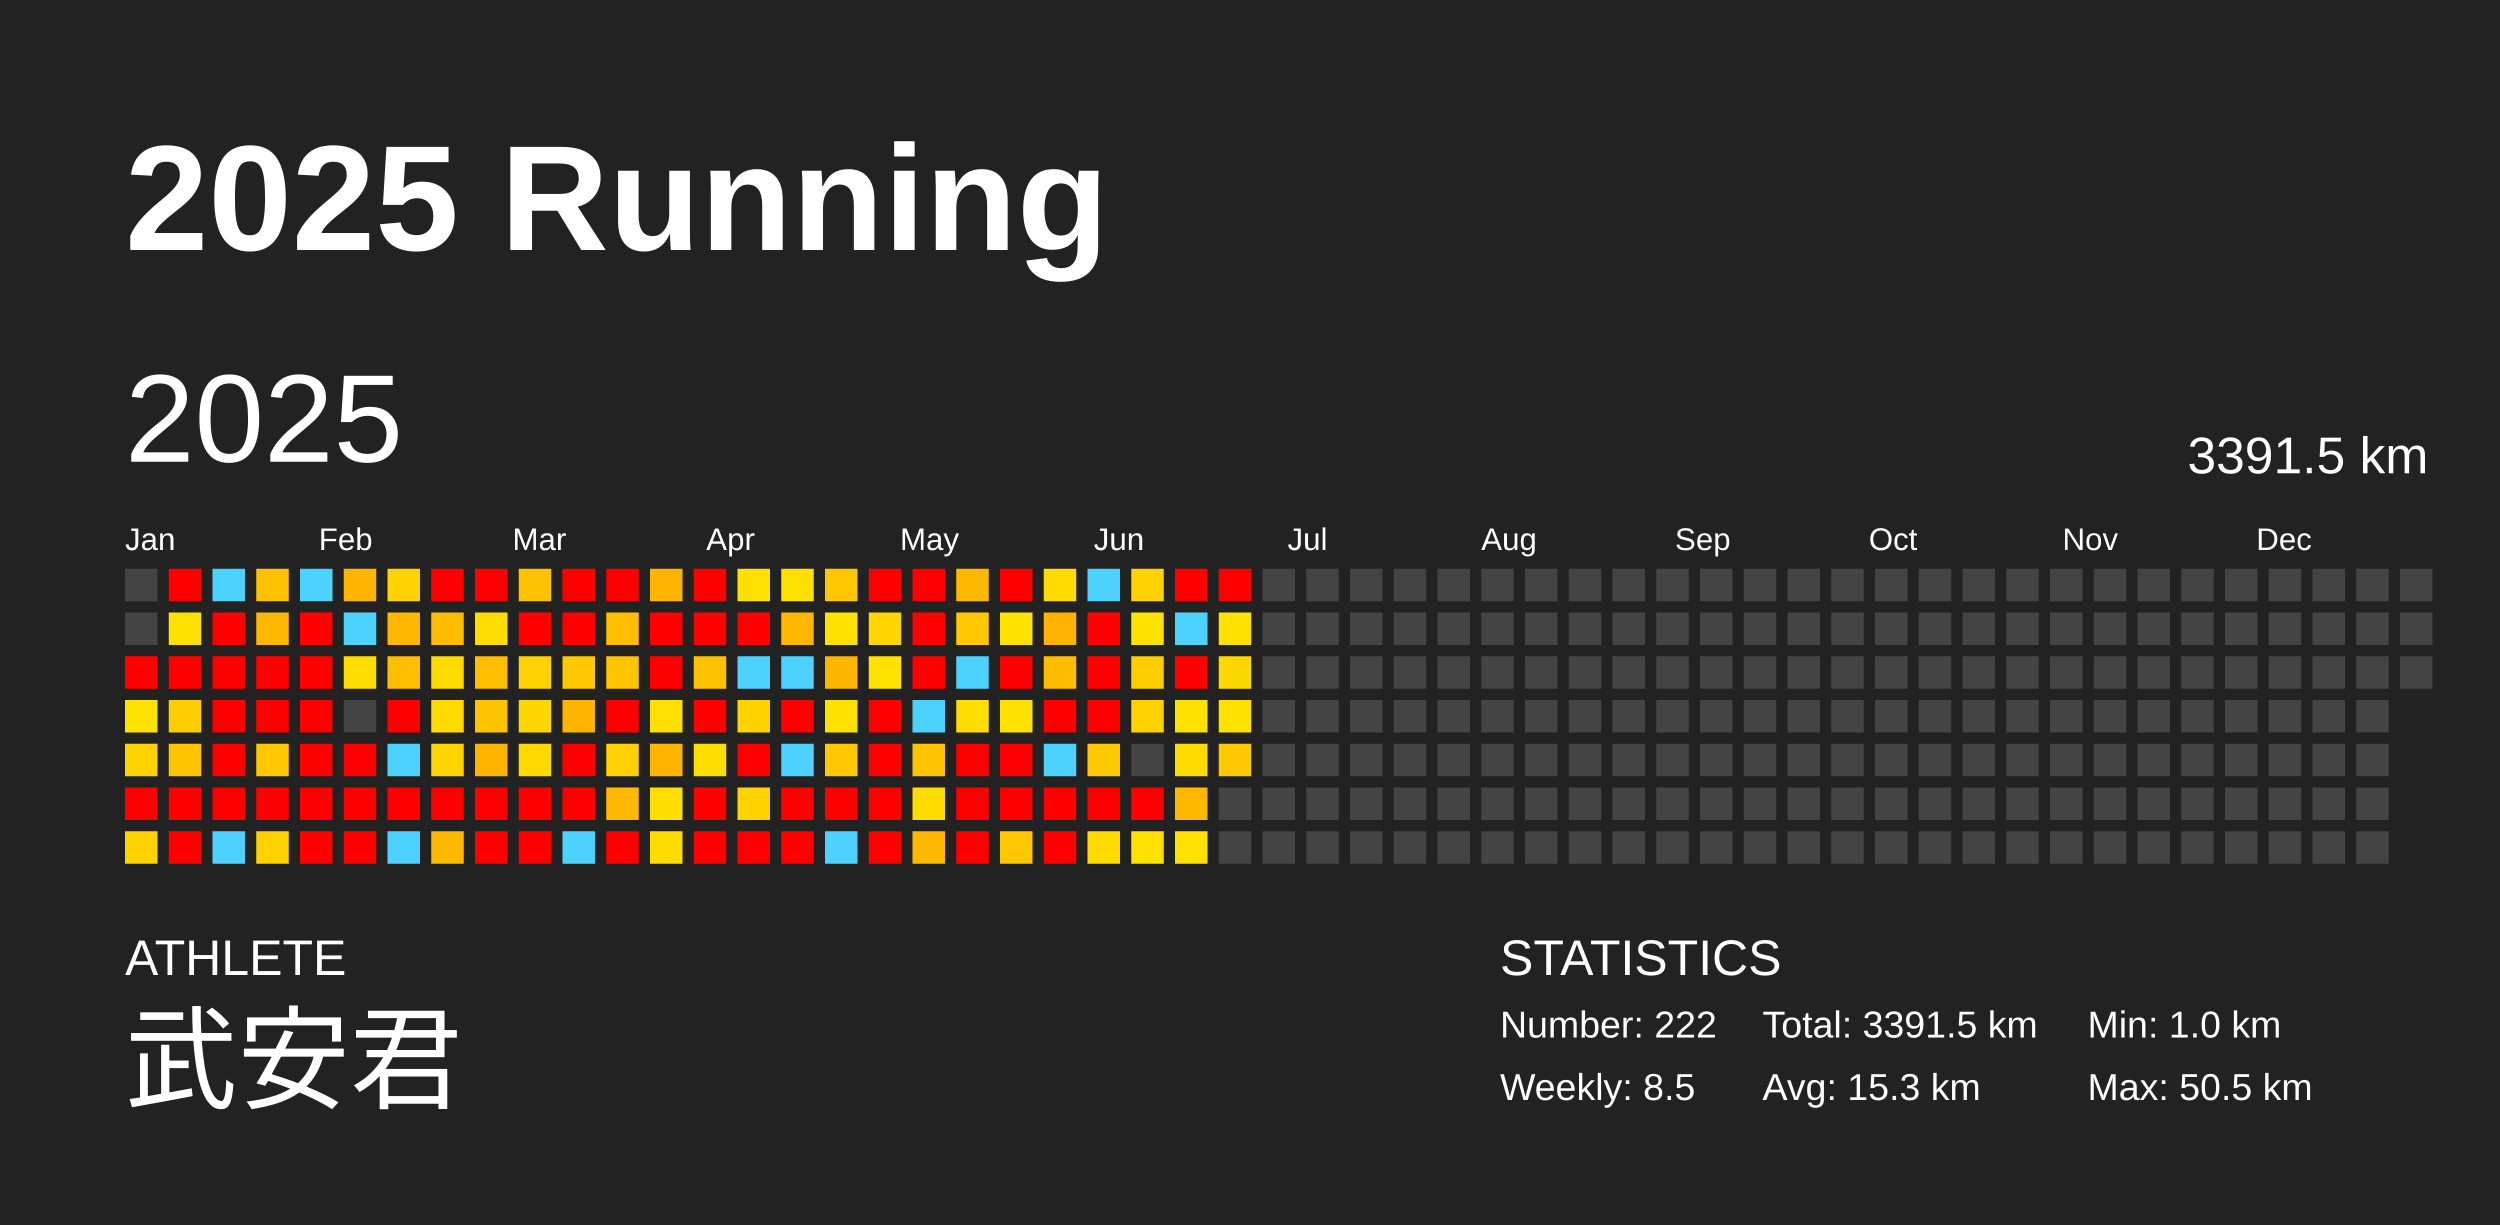
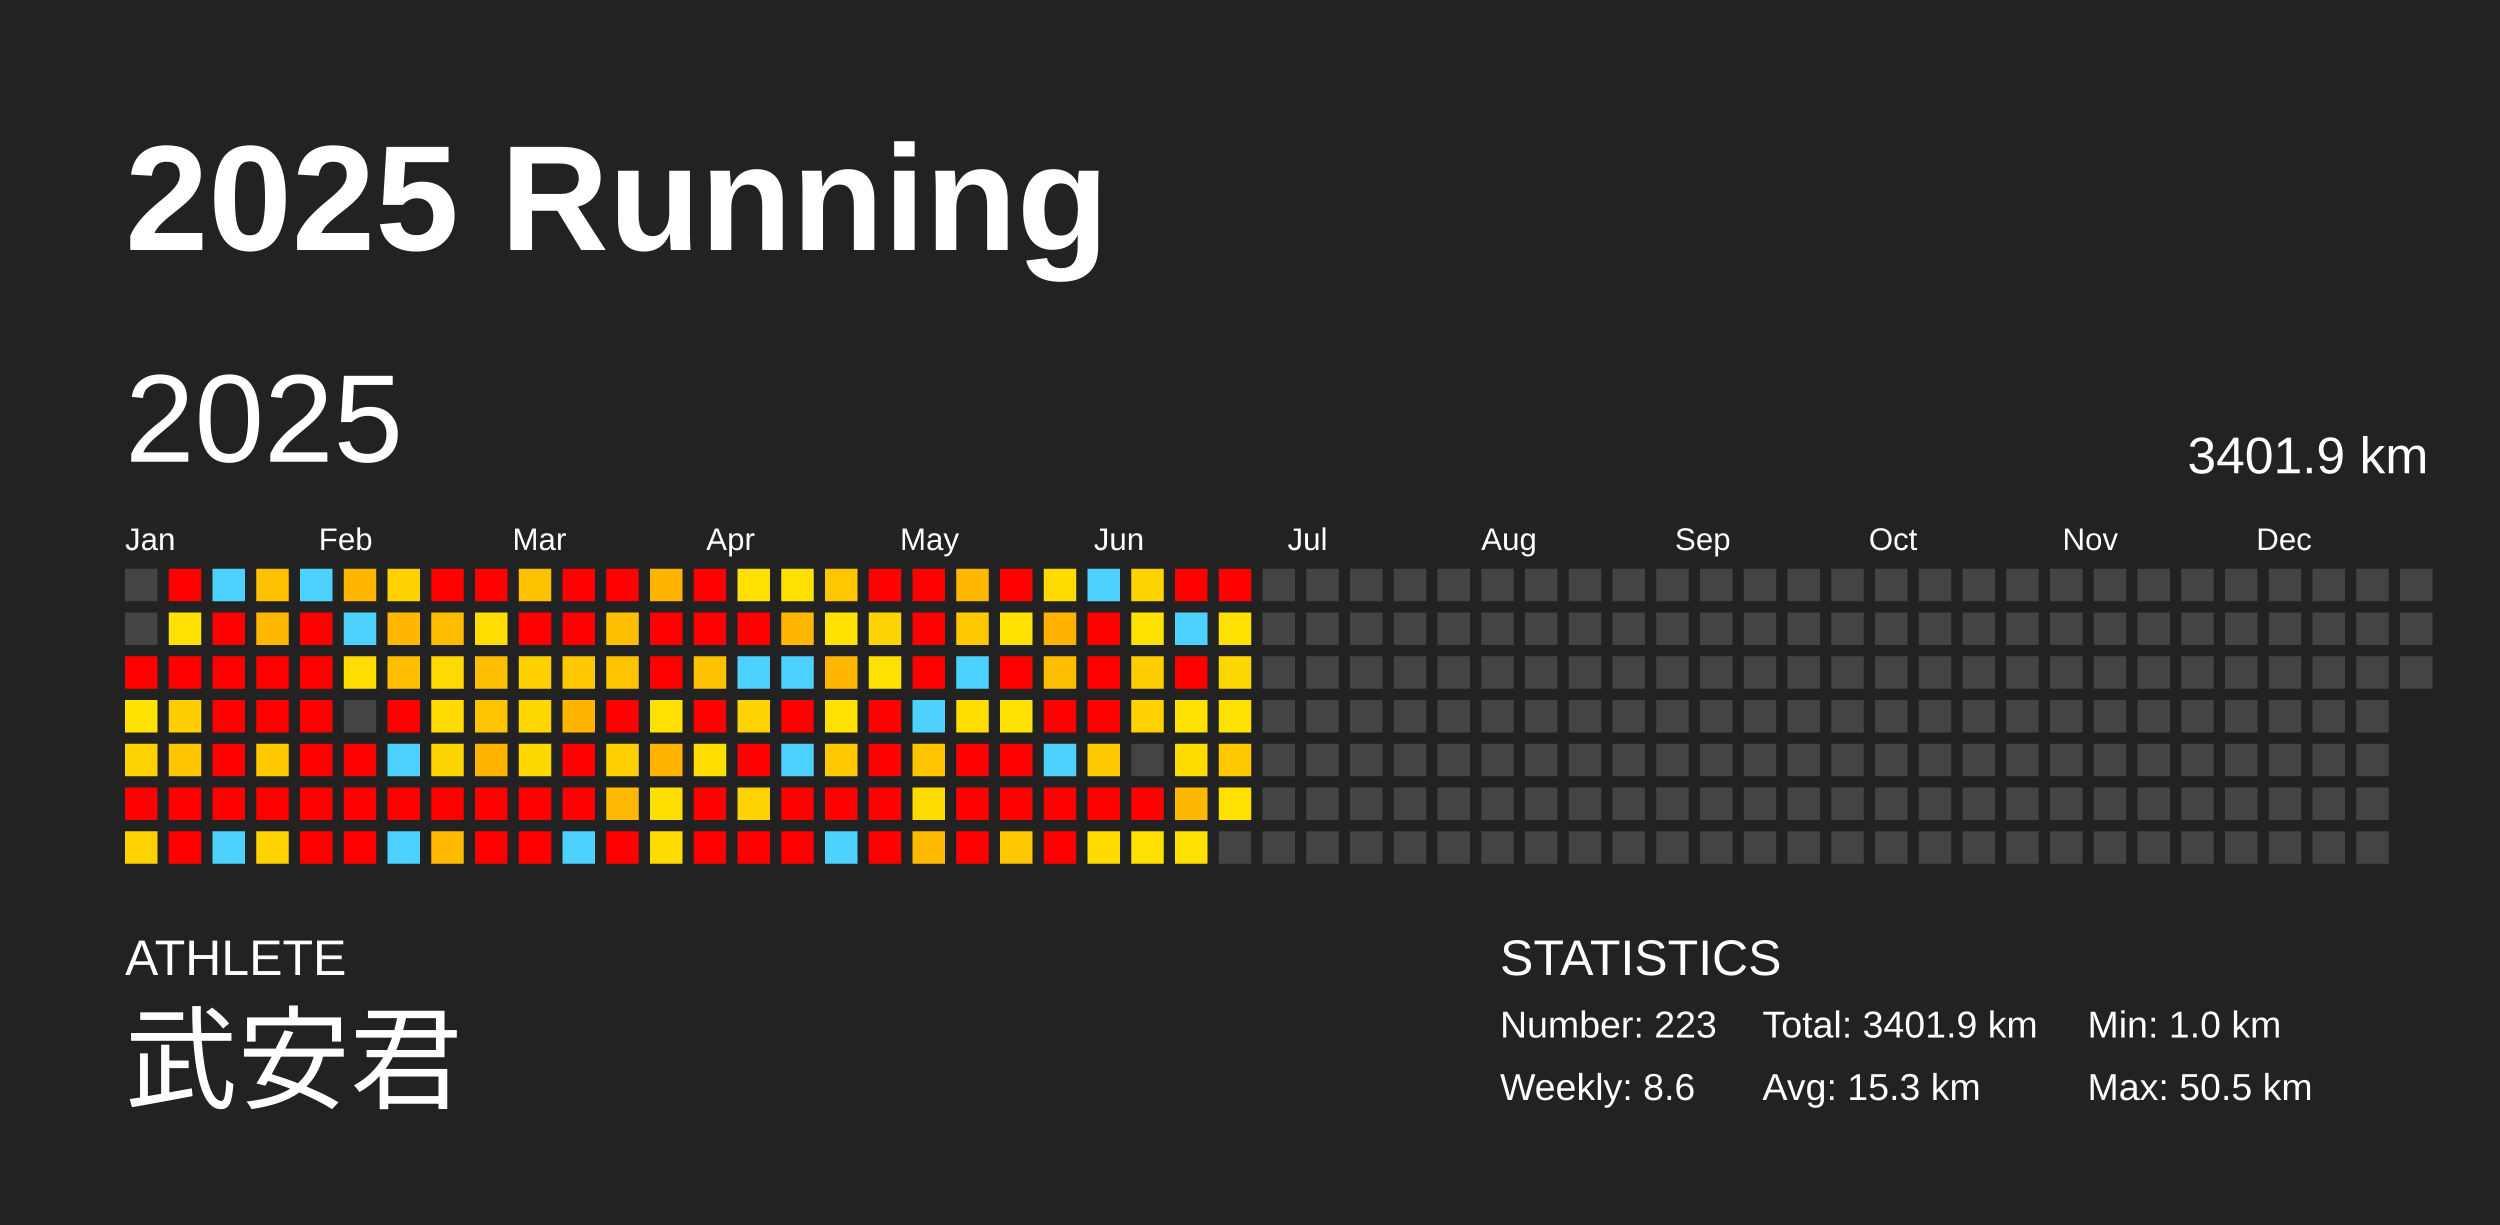
<svg xmlns="http://www.w3.org/2000/svg" baseProfile="full" height="98mm" version="1.1" viewBox="0,0,200,98" width="200mm">
  <defs />
  <rect fill="#222222" height="98" width="200" x="0" y="0" />
  <text fill="#FFFFFF" style="font-size:12px; font-family:Arial; font-weight:bold;" x="10" y="20">2025 Running</text>
  <text fill="#FFFFFF" style="font-size:4px; font-family:Arial" x="10" y="78">ATHLETE</text>
  <text fill="#FFFFFF" style="font-size:9px; font-family:Arial" x="10" y="88">武安君</text>
  <text fill="#FFFFFF" style="font-size:4px; font-family:Arial" x="120" y="78">STATISTICS</text>
-   <text fill="#FFFFFF" style="font-size:3px; font-family:Arial" x="120" y="83">Number: 222</text>
-   <text fill="#FFFFFF" style="font-size:3px; font-family:Arial" x="120" y="88">Weekly: 8.5</text>
-   <text fill="#FFFFFF" style="font-size:3px; font-family:Arial" x="141" y="83">Total: 3391.5 km</text>
+   <text fill="#FFFFFF" style="font-size:3px; font-family:Arial" x="120" y="83">Number: 223</text>
+   <text fill="#FFFFFF" style="font-size:3px; font-family:Arial" x="120" y="88">Weekly: 8.6</text>
+   <text fill="#FFFFFF" style="font-size:3px; font-family:Arial" x="141" y="83">Total: 3401.9 km</text>
  <text fill="#FFFFFF" style="font-size:3px; font-family:Arial" x="141" y="88">Avg: 15.3 km</text>
  <text fill="#FFFFFF" style="font-size:3px; font-family:Arial" x="167" y="83">Min: 1.0 km</text>
  <text fill="#FFFFFF" style="font-size:3px; font-family:Arial" x="167" y="88">Max: 50.5 km</text>
  <text dominant-baseline="hanging" fill="#FFFFFF" style="font-size:10.0px; font-family:Arial;" x="10" y="30">2025</text>
-   <text dominant-baseline="hanging" fill="#FFFFFF" style="font-size:4.125px; font-family:Arial;" x="175" y="35">3391.5 km</text>
+   <text dominant-baseline="hanging" fill="#FFFFFF" style="font-size:4.125px; font-family:Arial;" x="175" y="35">3401.9 km</text>
  <text fill="#FFFFFF" style="font-size:2.5px; font-family:Arial" x="10.0" y="44">Jan</text>
  <text fill="#FFFFFF" style="font-size:2.5px; font-family:Arial" x="25.5" y="44">Feb</text>
  <text fill="#FFFFFF" style="font-size:2.5px; font-family:Arial" x="41.0" y="44">Mar</text>
  <text fill="#FFFFFF" style="font-size:2.5px; font-family:Arial" x="56.5" y="44">Apr</text>
  <text fill="#FFFFFF" style="font-size:2.5px; font-family:Arial" x="72.0" y="44">May</text>
  <text fill="#FFFFFF" style="font-size:2.5px; font-family:Arial" x="87.5" y="44">Jun</text>
  <text fill="#FFFFFF" style="font-size:2.5px; font-family:Arial" x="103.0" y="44">Jul</text>
  <text fill="#FFFFFF" style="font-size:2.5px; font-family:Arial" x="118.5" y="44">Aug</text>
  <text fill="#FFFFFF" style="font-size:2.5px; font-family:Arial" x="134.0" y="44">Sep</text>
  <text fill="#FFFFFF" style="font-size:2.5px; font-family:Arial" x="149.5" y="44">Oct</text>
  <text fill="#FFFFFF" style="font-size:2.5px; font-family:Arial" x="165.0" y="44">Nov</text>
  <text fill="#FFFFFF" style="font-size:2.5px; font-family:Arial" x="180.5" y="44">Dec</text>
  <rect fill="#444444" height="2.6" width="2.6" x="10.0" y="45.5" />
  <rect fill="#444444" height="2.6" width="2.6" x="10.0" y="49.0" />
  <rect fill="red" height="2.6" width="2.6" x="10.0" y="52.5" />
  <rect fill="#ffe200" height="2.6" width="2.6" x="10.0" y="56.0" />
  <rect fill="#ffd300" height="2.6" width="2.6" x="10.0" y="59.5" />
  <rect fill="red" height="2.6" width="2.6" x="10.0" y="63.0" />
  <rect fill="#ffd300" height="2.6" width="2.6" x="10.0" y="66.5" />
  <rect fill="red" height="2.6" width="2.6" x="13.5" y="45.5" />
  <rect fill="#ffe100" height="2.6" width="2.6" x="13.5" y="49.0" />
  <rect fill="red" height="2.6" width="2.6" x="13.5" y="52.5" />
  <rect fill="#ffce00" height="2.6" width="2.6" x="13.5" y="56.0" />
  <rect fill="#ffc400" height="2.6" width="2.6" x="13.5" y="59.5" />
  <rect fill="red" height="2.6" width="2.6" x="13.5" y="63.0" />
  <rect fill="red" height="2.6" width="2.6" x="13.5" y="66.5" />
  <rect fill="#4dd2ff" height="2.6" width="2.6" x="17.0" y="45.5" />
  <rect fill="red" height="2.6" width="2.6" x="17.0" y="49.0" />
  <rect fill="red" height="2.6" width="2.6" x="17.0" y="52.5" />
  <rect fill="red" height="2.6" width="2.6" x="17.0" y="56.0" />
  <rect fill="red" height="2.6" width="2.6" x="17.0" y="59.5" />
  <rect fill="red" height="2.6" width="2.6" x="17.0" y="63.0" />
  <rect fill="#4dd2ff" height="2.6" width="2.6" x="17.0" y="66.5" />
  <rect fill="#ffc100" height="2.6" width="2.6" x="20.5" y="45.5" />
  <rect fill="#ffb800" height="2.6" width="2.6" x="20.5" y="49.0" />
  <rect fill="red" height="2.6" width="2.6" x="20.5" y="52.5" />
  <rect fill="red" height="2.6" width="2.6" x="20.5" y="56.0" />
  <rect fill="#ffc800" height="2.6" width="2.6" x="20.5" y="59.5" />
  <rect fill="red" height="2.6" width="2.6" x="20.5" y="63.0" />
  <rect fill="#ffd300" height="2.6" width="2.6" x="20.5" y="66.5" />
  <rect fill="#4dd2ff" height="2.6" width="2.6" x="24.0" y="45.5" />
  <rect fill="red" height="2.6" width="2.6" x="24.0" y="49.0" />
  <rect fill="red" height="2.6" width="2.6" x="24.0" y="52.5" />
  <rect fill="red" height="2.6" width="2.6" x="24.0" y="56.0" />
  <rect fill="red" height="2.6" width="2.6" x="24.0" y="59.5" />
  <rect fill="red" height="2.6" width="2.6" x="24.0" y="63.0" />
  <rect fill="red" height="2.6" width="2.6" x="24.0" y="66.5" />
  <rect fill="#ffb600" height="2.6" width="2.6" x="27.5" y="45.5" />
  <rect fill="#4dd2ff" height="2.6" width="2.6" x="27.5" y="49.0" />
  <rect fill="#ffdd00" height="2.6" width="2.6" x="27.5" y="52.5" />
  <rect fill="#444444" height="2.6" width="2.6" x="27.5" y="56.0" />
  <rect fill="red" height="2.6" width="2.6" x="27.5" y="59.5" />
  <rect fill="red" height="2.6" width="2.6" x="27.5" y="63.0" />
  <rect fill="red" height="2.6" width="2.6" x="27.5" y="66.5" />
  <rect fill="#ffd200" height="2.6" width="2.6" x="31.0" y="45.5" />
  <rect fill="#ffb700" height="2.6" width="2.6" x="31.0" y="49.0" />
  <rect fill="#ffbe00" height="2.6" width="2.6" x="31.0" y="52.5" />
  <rect fill="red" height="2.6" width="2.6" x="31.0" y="56.0" />
  <rect fill="#4dd2ff" height="2.6" width="2.6" x="31.0" y="59.5" />
  <rect fill="red" height="2.6" width="2.6" x="31.0" y="63.0" />
  <rect fill="#4dd2ff" height="2.6" width="2.6" x="31.0" y="66.5" />
  <rect fill="red" height="2.6" width="2.6" x="34.5" y="45.5" />
  <rect fill="#ffbc00" height="2.6" width="2.6" x="34.5" y="49.0" />
  <rect fill="#ffda00" height="2.6" width="2.6" x="34.5" y="52.5" />
  <rect fill="#ffdb00" height="2.6" width="2.6" x="34.5" y="56.0" />
  <rect fill="#ffd500" height="2.6" width="2.6" x="34.5" y="59.5" />
  <rect fill="red" height="2.6" width="2.6" x="34.5" y="63.0" />
  <rect fill="#ffba00" height="2.6" width="2.6" x="34.5" y="66.5" />
  <rect fill="red" height="2.6" width="2.6" x="38.0" y="45.5" />
  <rect fill="#ffdd00" height="2.6" width="2.6" x="38.0" y="49.0" />
  <rect fill="#ffbe00" height="2.6" width="2.6" x="38.0" y="52.5" />
  <rect fill="#ffc300" height="2.6" width="2.6" x="38.0" y="56.0" />
  <rect fill="#ffb400" height="2.6" width="2.6" x="38.0" y="59.5" />
  <rect fill="red" height="2.6" width="2.6" x="38.0" y="63.0" />
  <rect fill="red" height="2.6" width="2.6" x="38.0" y="66.5" />
  <rect fill="#ffc200" height="2.6" width="2.6" x="41.5" y="45.5" />
  <rect fill="red" height="2.6" width="2.6" x="41.5" y="49.0" />
  <rect fill="#ffd100" height="2.6" width="2.6" x="41.5" y="52.5" />
  <rect fill="#ffd700" height="2.6" width="2.6" x="41.5" y="56.0" />
  <rect fill="#ffd800" height="2.6" width="2.6" x="41.5" y="59.5" />
  <rect fill="red" height="2.6" width="2.6" x="41.5" y="63.0" />
  <rect fill="red" height="2.6" width="2.6" x="41.5" y="66.5" />
  <rect fill="red" height="2.6" width="2.6" x="45.0" y="45.5" />
  <rect fill="red" height="2.6" width="2.6" x="45.0" y="49.0" />
  <rect fill="#ffc800" height="2.6" width="2.6" x="45.0" y="52.5" />
  <rect fill="#ffb400" height="2.6" width="2.6" x="45.0" y="56.0" />
  <rect fill="red" height="2.6" width="2.6" x="45.0" y="59.5" />
  <rect fill="red" height="2.6" width="2.6" x="45.0" y="63.0" />
  <rect fill="#4dd2ff" height="2.6" width="2.6" x="45.0" y="66.5" />
  <rect fill="red" height="2.6" width="2.6" x="48.5" y="45.5" />
  <rect fill="#ffbe00" height="2.6" width="2.6" x="48.5" y="49.0" />
  <rect fill="#ffc300" height="2.6" width="2.6" x="48.5" y="52.5" />
  <rect fill="red" height="2.6" width="2.6" x="48.5" y="56.0" />
  <rect fill="#ffd100" height="2.6" width="2.6" x="48.5" y="59.5" />
  <rect fill="#ffb900" height="2.6" width="2.6" x="48.5" y="63.0" />
  <rect fill="red" height="2.6" width="2.6" x="48.5" y="66.5" />
  <rect fill="#ffb400" height="2.6" width="2.6" x="52.0" y="45.5" />
  <rect fill="red" height="2.6" width="2.6" x="52.0" y="49.0" />
  <rect fill="red" height="2.6" width="2.6" x="52.0" y="52.5" />
  <rect fill="#ffe000" height="2.6" width="2.6" x="52.0" y="56.0" />
  <rect fill="#ffb500" height="2.6" width="2.6" x="52.0" y="59.5" />
  <rect fill="#ffdf00" height="2.6" width="2.6" x="52.0" y="63.0" />
  <rect fill="#ffdc00" height="2.6" width="2.6" x="52.0" y="66.5" />
  <rect fill="red" height="2.6" width="2.6" x="55.5" y="45.5" />
  <rect fill="red" height="2.6" width="2.6" x="55.5" y="49.0" />
  <rect fill="#ffc200" height="2.6" width="2.6" x="55.5" y="52.5" />
  <rect fill="red" height="2.6" width="2.6" x="55.5" y="56.0" />
  <rect fill="#ffdd00" height="2.6" width="2.6" x="55.5" y="59.5" />
  <rect fill="red" height="2.6" width="2.6" x="55.5" y="63.0" />
  <rect fill="red" height="2.6" width="2.6" x="55.5" y="66.5" />
  <rect fill="#ffe000" height="2.6" width="2.6" x="59.0" y="45.5" />
  <rect fill="red" height="2.6" width="2.6" x="59.0" y="49.0" />
  <rect fill="#4dd2ff" height="2.6" width="2.6" x="59.0" y="52.5" />
  <rect fill="#ffd300" height="2.6" width="2.6" x="59.0" y="56.0" />
  <rect fill="red" height="2.6" width="2.6" x="59.0" y="59.5" />
  <rect fill="#ffd300" height="2.6" width="2.6" x="59.0" y="63.0" />
  <rect fill="red" height="2.6" width="2.6" x="59.0" y="66.5" />
  <rect fill="#ffe000" height="2.6" width="2.6" x="62.5" y="45.5" />
  <rect fill="#ffb700" height="2.6" width="2.6" x="62.5" y="49.0" />
  <rect fill="#4dd2ff" height="2.6" width="2.6" x="62.5" y="52.5" />
  <rect fill="red" height="2.6" width="2.6" x="62.5" y="56.0" />
  <rect fill="#4dd2ff" height="2.6" width="2.6" x="62.5" y="59.5" />
  <rect fill="red" height="2.6" width="2.6" x="62.5" y="63.0" />
  <rect fill="red" height="2.6" width="2.6" x="62.5" y="66.5" />
  <rect fill="#ffc700" height="2.6" width="2.6" x="66.0" y="45.5" />
  <rect fill="#ffe200" height="2.6" width="2.6" x="66.0" y="49.0" />
  <rect fill="#ffb600" height="2.6" width="2.6" x="66.0" y="52.5" />
  <rect fill="#ffe100" height="2.6" width="2.6" x="66.0" y="56.0" />
  <rect fill="#ffc800" height="2.6" width="2.6" x="66.0" y="59.5" />
  <rect fill="red" height="2.6" width="2.6" x="66.0" y="63.0" />
  <rect fill="#4dd2ff" height="2.6" width="2.6" x="66.0" y="66.5" />
  <rect fill="red" height="2.6" width="2.6" x="69.5" y="45.5" />
  <rect fill="#ffd500" height="2.6" width="2.6" x="69.5" y="49.0" />
  <rect fill="#ffe200" height="2.6" width="2.6" x="69.5" y="52.5" />
  <rect fill="red" height="2.6" width="2.6" x="69.5" y="56.0" />
  <rect fill="red" height="2.6" width="2.6" x="69.5" y="59.5" />
  <rect fill="red" height="2.6" width="2.6" x="69.5" y="63.0" />
  <rect fill="red" height="2.6" width="2.6" x="69.5" y="66.5" />
  <rect fill="red" height="2.6" width="2.6" x="73.0" y="45.5" />
  <rect fill="red" height="2.6" width="2.6" x="73.0" y="49.0" />
  <rect fill="red" height="2.6" width="2.6" x="73.0" y="52.5" />
  <rect fill="#4dd2ff" height="2.6" width="2.6" x="73.0" y="56.0" />
  <rect fill="#ffc300" height="2.6" width="2.6" x="73.0" y="59.5" />
  <rect fill="#ffdc00" height="2.6" width="2.6" x="73.0" y="63.0" />
  <rect fill="#ffba00" height="2.6" width="2.6" x="73.0" y="66.5" />
  <rect fill="#ffb800" height="2.6" width="2.6" x="76.5" y="45.5" />
  <rect fill="#ffc800" height="2.6" width="2.6" x="76.5" y="49.0" />
  <rect fill="#4dd2ff" height="2.6" width="2.6" x="76.5" y="52.5" />
  <rect fill="#ffdd00" height="2.6" width="2.6" x="76.5" y="56.0" />
  <rect fill="red" height="2.6" width="2.6" x="76.5" y="59.5" />
  <rect fill="red" height="2.6" width="2.6" x="76.5" y="63.0" />
  <rect fill="red" height="2.6" width="2.6" x="76.5" y="66.5" />
  <rect fill="red" height="2.6" width="2.6" x="80.0" y="45.5" />
  <rect fill="#ffe200" height="2.6" width="2.6" x="80.0" y="49.0" />
  <rect fill="red" height="2.6" width="2.6" x="80.0" y="52.5" />
  <rect fill="#ffe100" height="2.6" width="2.6" x="80.0" y="56.0" />
  <rect fill="red" height="2.6" width="2.6" x="80.0" y="59.5" />
  <rect fill="red" height="2.6" width="2.6" x="80.0" y="63.0" />
  <rect fill="#ffc700" height="2.6" width="2.6" x="80.0" y="66.5" />
  <rect fill="#ffdb00" height="2.6" width="2.6" x="83.5" y="45.5" />
  <rect fill="#ffb200" height="2.6" width="2.6" x="83.5" y="49.0" />
  <rect fill="#ffbd00" height="2.6" width="2.6" x="83.5" y="52.5" />
  <rect fill="red" height="2.6" width="2.6" x="83.5" y="56.0" />
  <rect fill="#4dd2ff" height="2.6" width="2.6" x="83.5" y="59.5" />
  <rect fill="red" height="2.6" width="2.6" x="83.5" y="63.0" />
  <rect fill="red" height="2.6" width="2.6" x="83.5" y="66.5" />
  <rect fill="#4dd2ff" height="2.6" width="2.6" x="87.0" y="45.5" />
  <rect fill="red" height="2.6" width="2.6" x="87.0" y="49.0" />
  <rect fill="red" height="2.6" width="2.6" x="87.0" y="52.5" />
  <rect fill="red" height="2.6" width="2.6" x="87.0" y="56.0" />
  <rect fill="#ffc900" height="2.6" width="2.6" x="87.0" y="59.5" />
  <rect fill="red" height="2.6" width="2.6" x="87.0" y="63.0" />
  <rect fill="#ffdb00" height="2.6" width="2.6" x="87.0" y="66.5" />
  <rect fill="#ffd300" height="2.6" width="2.6" x="90.5" y="45.5" />
  <rect fill="#ffe200" height="2.6" width="2.6" x="90.5" y="49.0" />
  <rect fill="#ffce00" height="2.6" width="2.6" x="90.5" y="52.5" />
  <rect fill="#ffd200" height="2.6" width="2.6" x="90.5" y="56.0" />
  <rect fill="#444444" height="2.6" width="2.6" x="90.5" y="59.5" />
  <rect fill="red" height="2.6" width="2.6" x="90.5" y="63.0" />
  <rect fill="#ffe100" height="2.6" width="2.6" x="90.5" y="66.5" />
  <rect fill="red" height="2.6" width="2.6" x="94.0" y="45.5" />
  <rect fill="#4dd2ff" height="2.6" width="2.6" x="94.0" y="49.0" />
  <rect fill="red" height="2.6" width="2.6" x="94.0" y="52.5" />
  <rect fill="#ffe100" height="2.6" width="2.6" x="94.0" y="56.0" />
  <rect fill="#ffdc00" height="2.6" width="2.6" x="94.0" y="59.5" />
  <rect fill="#ffb800" height="2.6" width="2.6" x="94.0" y="63.0" />
  <rect fill="#ffe100" height="2.6" width="2.6" x="94.0" y="66.5" />
  <rect fill="red" height="2.6" width="2.6" x="97.5" y="45.5" />
  <rect fill="#ffe200" height="2.6" width="2.6" x="97.5" y="49.0" />
  <rect fill="#ffd700" height="2.6" width="2.6" x="97.5" y="52.5" />
  <rect fill="#ffe100" height="2.6" width="2.6" x="97.5" y="56.0" />
  <rect fill="#ffc900" height="2.6" width="2.6" x="97.5" y="59.5" />
-   <rect fill="#444444" height="2.6" width="2.6" x="97.5" y="63.0" />
+   <rect fill="#ffe000" height="2.6" width="2.6" x="97.5" y="63.0" />
  <rect fill="#444444" height="2.6" width="2.6" x="97.5" y="66.5" />
  <rect fill="#444444" height="2.6" width="2.6" x="101.0" y="45.5" />
  <rect fill="#444444" height="2.6" width="2.6" x="101.0" y="49.0" />
  <rect fill="#444444" height="2.6" width="2.6" x="101.0" y="52.5" />
  <rect fill="#444444" height="2.6" width="2.6" x="101.0" y="56.0" />
  <rect fill="#444444" height="2.6" width="2.6" x="101.0" y="59.5" />
  <rect fill="#444444" height="2.6" width="2.6" x="101.0" y="63.0" />
  <rect fill="#444444" height="2.6" width="2.6" x="101.0" y="66.5" />
  <rect fill="#444444" height="2.6" width="2.6" x="104.5" y="45.5" />
  <rect fill="#444444" height="2.6" width="2.6" x="104.5" y="49.0" />
  <rect fill="#444444" height="2.6" width="2.6" x="104.5" y="52.5" />
  <rect fill="#444444" height="2.6" width="2.6" x="104.5" y="56.0" />
  <rect fill="#444444" height="2.6" width="2.6" x="104.5" y="59.5" />
  <rect fill="#444444" height="2.6" width="2.6" x="104.5" y="63.0" />
  <rect fill="#444444" height="2.6" width="2.6" x="104.5" y="66.5" />
  <rect fill="#444444" height="2.6" width="2.6" x="108.0" y="45.5" />
  <rect fill="#444444" height="2.6" width="2.6" x="108.0" y="49.0" />
  <rect fill="#444444" height="2.6" width="2.6" x="108.0" y="52.5" />
  <rect fill="#444444" height="2.6" width="2.6" x="108.0" y="56.0" />
  <rect fill="#444444" height="2.6" width="2.6" x="108.0" y="59.5" />
  <rect fill="#444444" height="2.6" width="2.6" x="108.0" y="63.0" />
  <rect fill="#444444" height="2.6" width="2.6" x="108.0" y="66.5" />
  <rect fill="#444444" height="2.6" width="2.6" x="111.5" y="45.5" />
  <rect fill="#444444" height="2.6" width="2.6" x="111.5" y="49.0" />
  <rect fill="#444444" height="2.6" width="2.6" x="111.5" y="52.5" />
  <rect fill="#444444" height="2.6" width="2.6" x="111.5" y="56.0" />
  <rect fill="#444444" height="2.6" width="2.6" x="111.5" y="59.5" />
  <rect fill="#444444" height="2.6" width="2.6" x="111.5" y="63.0" />
  <rect fill="#444444" height="2.6" width="2.6" x="111.5" y="66.5" />
  <rect fill="#444444" height="2.6" width="2.6" x="115.0" y="45.5" />
  <rect fill="#444444" height="2.6" width="2.6" x="115.0" y="49.0" />
  <rect fill="#444444" height="2.6" width="2.6" x="115.0" y="52.5" />
  <rect fill="#444444" height="2.6" width="2.6" x="115.0" y="56.0" />
  <rect fill="#444444" height="2.6" width="2.6" x="115.0" y="59.5" />
  <rect fill="#444444" height="2.6" width="2.6" x="115.0" y="63.0" />
  <rect fill="#444444" height="2.6" width="2.6" x="115.0" y="66.5" />
  <rect fill="#444444" height="2.6" width="2.6" x="118.5" y="45.5" />
  <rect fill="#444444" height="2.6" width="2.6" x="118.5" y="49.0" />
  <rect fill="#444444" height="2.6" width="2.6" x="118.5" y="52.5" />
  <rect fill="#444444" height="2.6" width="2.6" x="118.5" y="56.0" />
  <rect fill="#444444" height="2.6" width="2.6" x="118.5" y="59.5" />
  <rect fill="#444444" height="2.6" width="2.6" x="118.5" y="63.0" />
  <rect fill="#444444" height="2.6" width="2.6" x="118.5" y="66.5" />
  <rect fill="#444444" height="2.6" width="2.6" x="122.0" y="45.5" />
  <rect fill="#444444" height="2.6" width="2.6" x="122.0" y="49.0" />
  <rect fill="#444444" height="2.6" width="2.6" x="122.0" y="52.5" />
  <rect fill="#444444" height="2.6" width="2.6" x="122.0" y="56.0" />
  <rect fill="#444444" height="2.6" width="2.6" x="122.0" y="59.5" />
  <rect fill="#444444" height="2.6" width="2.6" x="122.0" y="63.0" />
  <rect fill="#444444" height="2.6" width="2.6" x="122.0" y="66.5" />
  <rect fill="#444444" height="2.6" width="2.6" x="125.5" y="45.5" />
  <rect fill="#444444" height="2.6" width="2.6" x="125.5" y="49.0" />
  <rect fill="#444444" height="2.6" width="2.6" x="125.5" y="52.5" />
  <rect fill="#444444" height="2.6" width="2.6" x="125.5" y="56.0" />
  <rect fill="#444444" height="2.6" width="2.6" x="125.5" y="59.5" />
  <rect fill="#444444" height="2.6" width="2.6" x="125.5" y="63.0" />
  <rect fill="#444444" height="2.6" width="2.6" x="125.5" y="66.5" />
  <rect fill="#444444" height="2.6" width="2.6" x="129.0" y="45.5" />
  <rect fill="#444444" height="2.6" width="2.6" x="129.0" y="49.0" />
  <rect fill="#444444" height="2.6" width="2.6" x="129.0" y="52.5" />
  <rect fill="#444444" height="2.6" width="2.6" x="129.0" y="56.0" />
  <rect fill="#444444" height="2.6" width="2.6" x="129.0" y="59.5" />
  <rect fill="#444444" height="2.6" width="2.6" x="129.0" y="63.0" />
  <rect fill="#444444" height="2.6" width="2.6" x="129.0" y="66.5" />
  <rect fill="#444444" height="2.6" width="2.6" x="132.5" y="45.5" />
  <rect fill="#444444" height="2.6" width="2.6" x="132.5" y="49.0" />
  <rect fill="#444444" height="2.6" width="2.6" x="132.5" y="52.5" />
  <rect fill="#444444" height="2.6" width="2.6" x="132.5" y="56.0" />
  <rect fill="#444444" height="2.6" width="2.6" x="132.5" y="59.5" />
  <rect fill="#444444" height="2.6" width="2.6" x="132.5" y="63.0" />
  <rect fill="#444444" height="2.6" width="2.6" x="132.5" y="66.5" />
  <rect fill="#444444" height="2.6" width="2.6" x="136.0" y="45.5" />
  <rect fill="#444444" height="2.6" width="2.6" x="136.0" y="49.0" />
  <rect fill="#444444" height="2.6" width="2.6" x="136.0" y="52.5" />
  <rect fill="#444444" height="2.6" width="2.6" x="136.0" y="56.0" />
  <rect fill="#444444" height="2.6" width="2.6" x="136.0" y="59.5" />
  <rect fill="#444444" height="2.6" width="2.6" x="136.0" y="63.0" />
  <rect fill="#444444" height="2.6" width="2.6" x="136.0" y="66.5" />
  <rect fill="#444444" height="2.6" width="2.6" x="139.5" y="45.5" />
  <rect fill="#444444" height="2.6" width="2.6" x="139.5" y="49.0" />
  <rect fill="#444444" height="2.6" width="2.6" x="139.5" y="52.5" />
  <rect fill="#444444" height="2.6" width="2.6" x="139.5" y="56.0" />
  <rect fill="#444444" height="2.6" width="2.6" x="139.5" y="59.5" />
  <rect fill="#444444" height="2.6" width="2.6" x="139.5" y="63.0" />
  <rect fill="#444444" height="2.6" width="2.6" x="139.5" y="66.5" />
  <rect fill="#444444" height="2.6" width="2.6" x="143.0" y="45.5" />
  <rect fill="#444444" height="2.6" width="2.6" x="143.0" y="49.0" />
  <rect fill="#444444" height="2.6" width="2.6" x="143.0" y="52.5" />
  <rect fill="#444444" height="2.6" width="2.6" x="143.0" y="56.0" />
  <rect fill="#444444" height="2.6" width="2.6" x="143.0" y="59.5" />
  <rect fill="#444444" height="2.6" width="2.6" x="143.0" y="63.0" />
  <rect fill="#444444" height="2.6" width="2.6" x="143.0" y="66.5" />
  <rect fill="#444444" height="2.6" width="2.6" x="146.5" y="45.5" />
  <rect fill="#444444" height="2.6" width="2.6" x="146.5" y="49.0" />
  <rect fill="#444444" height="2.6" width="2.6" x="146.5" y="52.5" />
  <rect fill="#444444" height="2.6" width="2.6" x="146.5" y="56.0" />
  <rect fill="#444444" height="2.6" width="2.6" x="146.5" y="59.5" />
  <rect fill="#444444" height="2.6" width="2.6" x="146.5" y="63.0" />
  <rect fill="#444444" height="2.6" width="2.6" x="146.5" y="66.5" />
  <rect fill="#444444" height="2.6" width="2.6" x="150.0" y="45.5" />
  <rect fill="#444444" height="2.6" width="2.6" x="150.0" y="49.0" />
  <rect fill="#444444" height="2.6" width="2.6" x="150.0" y="52.5" />
  <rect fill="#444444" height="2.6" width="2.6" x="150.0" y="56.0" />
  <rect fill="#444444" height="2.6" width="2.6" x="150.0" y="59.5" />
  <rect fill="#444444" height="2.6" width="2.6" x="150.0" y="63.0" />
  <rect fill="#444444" height="2.6" width="2.6" x="150.0" y="66.5" />
  <rect fill="#444444" height="2.6" width="2.6" x="153.5" y="45.5" />
  <rect fill="#444444" height="2.6" width="2.6" x="153.5" y="49.0" />
  <rect fill="#444444" height="2.6" width="2.6" x="153.5" y="52.5" />
  <rect fill="#444444" height="2.6" width="2.6" x="153.5" y="56.0" />
  <rect fill="#444444" height="2.6" width="2.6" x="153.5" y="59.5" />
  <rect fill="#444444" height="2.6" width="2.6" x="153.5" y="63.0" />
  <rect fill="#444444" height="2.6" width="2.6" x="153.5" y="66.5" />
  <rect fill="#444444" height="2.6" width="2.6" x="157.0" y="45.5" />
  <rect fill="#444444" height="2.6" width="2.6" x="157.0" y="49.0" />
  <rect fill="#444444" height="2.6" width="2.6" x="157.0" y="52.5" />
  <rect fill="#444444" height="2.6" width="2.6" x="157.0" y="56.0" />
  <rect fill="#444444" height="2.6" width="2.6" x="157.0" y="59.5" />
  <rect fill="#444444" height="2.6" width="2.6" x="157.0" y="63.0" />
  <rect fill="#444444" height="2.6" width="2.6" x="157.0" y="66.5" />
  <rect fill="#444444" height="2.6" width="2.6" x="160.5" y="45.5" />
  <rect fill="#444444" height="2.6" width="2.6" x="160.5" y="49.0" />
  <rect fill="#444444" height="2.6" width="2.6" x="160.5" y="52.5" />
  <rect fill="#444444" height="2.6" width="2.6" x="160.5" y="56.0" />
  <rect fill="#444444" height="2.6" width="2.6" x="160.5" y="59.5" />
  <rect fill="#444444" height="2.6" width="2.6" x="160.5" y="63.0" />
  <rect fill="#444444" height="2.6" width="2.6" x="160.5" y="66.5" />
  <rect fill="#444444" height="2.6" width="2.6" x="164.0" y="45.5" />
  <rect fill="#444444" height="2.6" width="2.6" x="164.0" y="49.0" />
  <rect fill="#444444" height="2.6" width="2.6" x="164.0" y="52.5" />
  <rect fill="#444444" height="2.6" width="2.6" x="164.0" y="56.0" />
  <rect fill="#444444" height="2.6" width="2.6" x="164.0" y="59.5" />
  <rect fill="#444444" height="2.6" width="2.6" x="164.0" y="63.0" />
  <rect fill="#444444" height="2.6" width="2.6" x="164.0" y="66.5" />
  <rect fill="#444444" height="2.6" width="2.6" x="167.5" y="45.5" />
  <rect fill="#444444" height="2.6" width="2.6" x="167.5" y="49.0" />
  <rect fill="#444444" height="2.6" width="2.6" x="167.5" y="52.5" />
  <rect fill="#444444" height="2.6" width="2.6" x="167.5" y="56.0" />
  <rect fill="#444444" height="2.6" width="2.6" x="167.5" y="59.5" />
  <rect fill="#444444" height="2.6" width="2.6" x="167.5" y="63.0" />
  <rect fill="#444444" height="2.6" width="2.6" x="167.5" y="66.5" />
  <rect fill="#444444" height="2.6" width="2.6" x="171.0" y="45.5" />
  <rect fill="#444444" height="2.6" width="2.6" x="171.0" y="49.0" />
  <rect fill="#444444" height="2.6" width="2.6" x="171.0" y="52.5" />
  <rect fill="#444444" height="2.6" width="2.6" x="171.0" y="56.0" />
  <rect fill="#444444" height="2.6" width="2.6" x="171.0" y="59.5" />
  <rect fill="#444444" height="2.6" width="2.6" x="171.0" y="63.0" />
  <rect fill="#444444" height="2.6" width="2.6" x="171.0" y="66.5" />
  <rect fill="#444444" height="2.6" width="2.6" x="174.5" y="45.5" />
  <rect fill="#444444" height="2.6" width="2.6" x="174.5" y="49.0" />
  <rect fill="#444444" height="2.6" width="2.6" x="174.5" y="52.5" />
  <rect fill="#444444" height="2.6" width="2.6" x="174.5" y="56.0" />
  <rect fill="#444444" height="2.6" width="2.6" x="174.5" y="59.5" />
  <rect fill="#444444" height="2.6" width="2.6" x="174.5" y="63.0" />
  <rect fill="#444444" height="2.6" width="2.6" x="174.5" y="66.5" />
  <rect fill="#444444" height="2.6" width="2.6" x="178.0" y="45.5" />
  <rect fill="#444444" height="2.6" width="2.6" x="178.0" y="49.0" />
  <rect fill="#444444" height="2.6" width="2.6" x="178.0" y="52.5" />
  <rect fill="#444444" height="2.6" width="2.6" x="178.0" y="56.0" />
  <rect fill="#444444" height="2.6" width="2.6" x="178.0" y="59.5" />
  <rect fill="#444444" height="2.6" width="2.6" x="178.0" y="63.0" />
  <rect fill="#444444" height="2.6" width="2.6" x="178.0" y="66.5" />
  <rect fill="#444444" height="2.6" width="2.6" x="181.5" y="45.5" />
  <rect fill="#444444" height="2.6" width="2.6" x="181.5" y="49.0" />
  <rect fill="#444444" height="2.6" width="2.6" x="181.5" y="52.5" />
  <rect fill="#444444" height="2.6" width="2.6" x="181.5" y="56.0" />
  <rect fill="#444444" height="2.6" width="2.6" x="181.5" y="59.5" />
  <rect fill="#444444" height="2.6" width="2.6" x="181.5" y="63.0" />
  <rect fill="#444444" height="2.6" width="2.6" x="181.5" y="66.5" />
  <rect fill="#444444" height="2.6" width="2.6" x="185.0" y="45.5" />
  <rect fill="#444444" height="2.6" width="2.6" x="185.0" y="49.0" />
  <rect fill="#444444" height="2.6" width="2.6" x="185.0" y="52.5" />
  <rect fill="#444444" height="2.6" width="2.6" x="185.0" y="56.0" />
  <rect fill="#444444" height="2.6" width="2.6" x="185.0" y="59.5" />
  <rect fill="#444444" height="2.6" width="2.6" x="185.0" y="63.0" />
  <rect fill="#444444" height="2.6" width="2.6" x="185.0" y="66.5" />
  <rect fill="#444444" height="2.6" width="2.6" x="188.5" y="45.5" />
  <rect fill="#444444" height="2.6" width="2.6" x="188.5" y="49.0" />
  <rect fill="#444444" height="2.6" width="2.6" x="188.5" y="52.5" />
  <rect fill="#444444" height="2.6" width="2.6" x="188.5" y="56.0" />
  <rect fill="#444444" height="2.6" width="2.6" x="188.5" y="59.5" />
  <rect fill="#444444" height="2.6" width="2.6" x="188.5" y="63.0" />
  <rect fill="#444444" height="2.6" width="2.6" x="188.5" y="66.5" />
  <rect fill="#444444" height="2.6" width="2.6" x="192.0" y="45.5" />
  <rect fill="#444444" height="2.6" width="2.6" x="192.0" y="49.0" />
  <rect fill="#444444" height="2.6" width="2.6" x="192.0" y="52.5" />
</svg>
